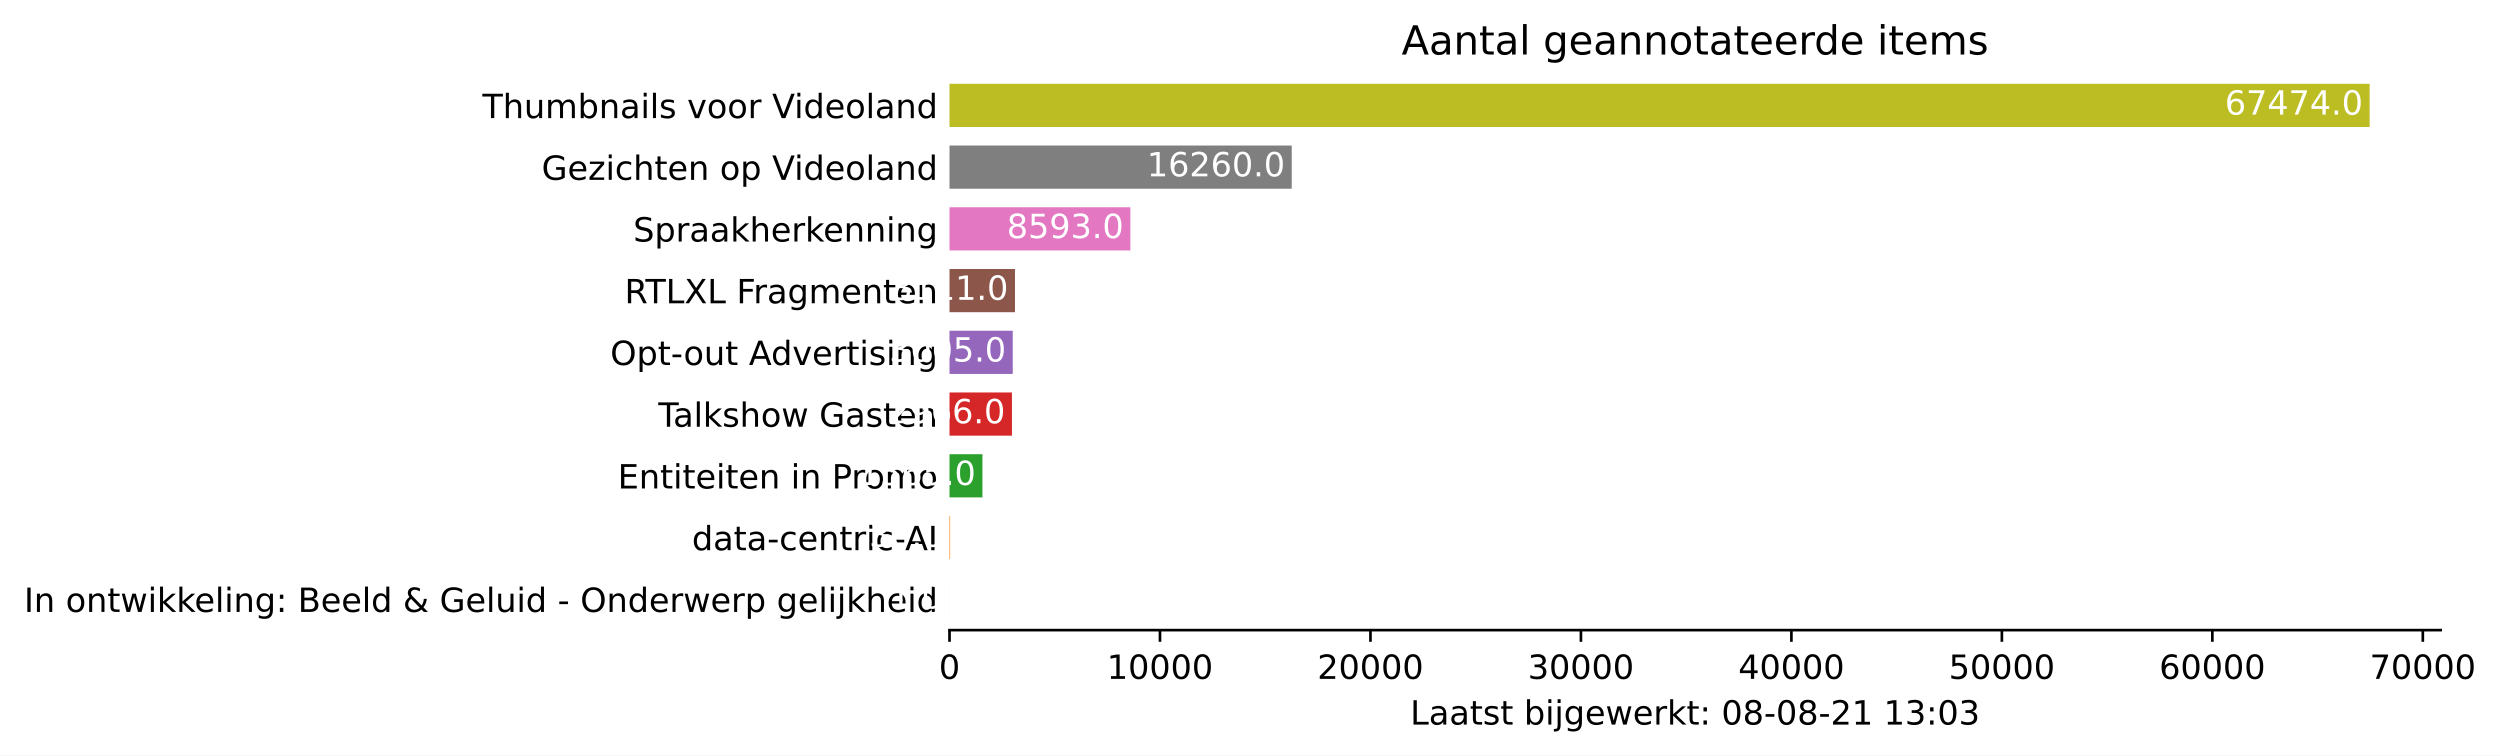
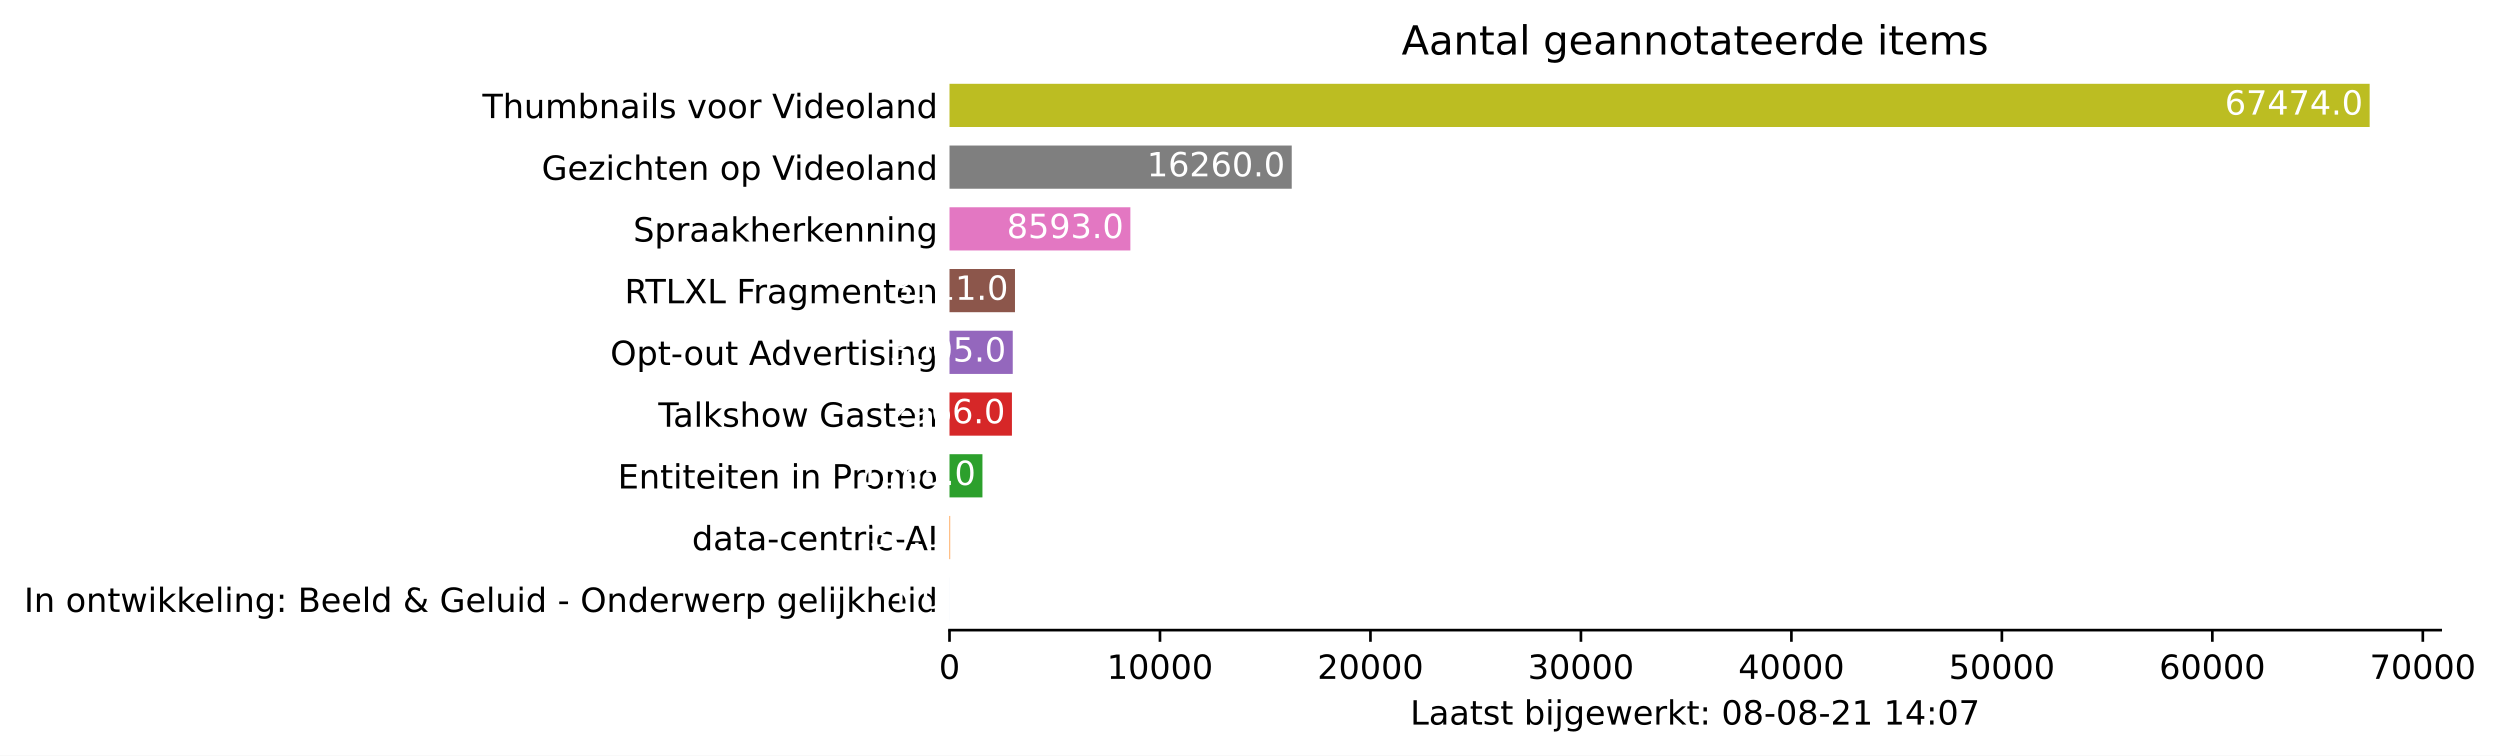
<svg xmlns="http://www.w3.org/2000/svg" xmlns:xlink="http://www.w3.org/1999/xlink" height="226.194pt" version="1.1" viewBox="0 0 748.415 226.194" width="748.415pt">
  <defs>
    <style type="text/css">*{stroke-linecap:butt;stroke-linejoin:round;}</style>
  </defs>
  <g id="figure_1">
    <g id="patch_1">
      <path d="M 0 226.194  L 748.415 226.194  L 748.415 0  L 0 0  z " style="fill:#ffffff;" />
    </g>
    <g id="axes_1">
      <g id="patch_2">
        <path d="M 284.25 188.638  L 730.65 188.638  L 730.65 22.318  L 284.25 22.318  z " style="fill:#ffffff;" />
      </g>
      <g id="patch_3">
-         <path clip-path="url(#p5cabdf4ff9)" d="M 284.25 185.866  L 284.256 185.866  L 284.256 172.93  L 284.25 172.93  z " style="fill:#1f77b4;" />
+         <path clip-path="url(#p832dfd8e25)" d="M 284.25 185.866  L 284.256 185.866  L 284.256 172.93  L 284.25 172.93  z " style="fill:#1f77b4;" />
      </g>
      <g id="patch_4">
-         <path clip-path="url(#p5cabdf4ff9)" d="M 284.25 167.386  L 284.439 167.386  L 284.439 154.45  L 284.25 154.45  z " style="fill:#ff7f0e;" />
+         <path clip-path="url(#p832dfd8e25)" d="M 284.25 167.386  L 284.439 167.386  L 284.439 154.45  L 284.25 154.45  z " style="fill:#ff7f0e;" />
      </g>
      <g id="patch_5">
-         <path clip-path="url(#p5cabdf4ff9)" d="M 284.25 148.906  L 294.111 148.906  L 294.111 135.97  L 284.25 135.97  z " style="fill:#2ca02c;" />
+         <path clip-path="url(#p832dfd8e25)" d="M 284.25 148.906  L 294.111 148.906  L 294.111 135.97  L 284.25 135.97  z " style="fill:#2ca02c;" />
      </g>
      <g id="patch_6">
-         <path clip-path="url(#p5cabdf4ff9)" d="M 284.25 130.426  L 302.938 130.426  L 302.938 117.49  L 284.25 117.49  z " style="fill:#d62728;" />
+         <path clip-path="url(#p832dfd8e25)" d="M 284.25 130.426  L 302.938 130.426  L 302.938 117.49  L 284.25 117.49  z " style="fill:#d62728;" />
      </g>
      <g id="patch_7">
-         <path clip-path="url(#p5cabdf4ff9)" d="M 284.25 111.946  L 303.184 111.946  L 303.184 99.01  L 284.25 99.01  z " style="fill:#9467bd;" />
+         <path clip-path="url(#p832dfd8e25)" d="M 284.25 111.946  L 303.184 111.946  L 303.184 99.01  L 284.25 99.01  z " style="fill:#9467bd;" />
      </g>
      <g id="patch_8">
-         <path clip-path="url(#p5cabdf4ff9)" d="M 284.25 93.466  L 303.852 93.466  L 303.852 80.53  L 284.25 80.53  z " style="fill:#8c564b;" />
+         <path clip-path="url(#p832dfd8e25)" d="M 284.25 93.466  L 303.852 93.466  L 303.852 80.53  L 284.25 80.53  z " style="fill:#8c564b;" />
      </g>
      <g id="patch_9">
-         <path clip-path="url(#p5cabdf4ff9)" d="M 284.25 74.986  L 338.393 74.986  L 338.393 62.05  L 284.25 62.05  z " style="fill:#e377c2;" />
+         <path clip-path="url(#p832dfd8e25)" d="M 284.25 74.986  L 338.393 74.986  L 338.393 62.05  L 284.25 62.05  z " style="fill:#e377c2;" />
      </g>
      <g id="patch_10">
-         <path clip-path="url(#p5cabdf4ff9)" d="M 284.25 56.506  L 386.702 56.506  L 386.702 43.57  L 284.25 43.57  z " style="fill:#7f7f7f;" />
+         <path clip-path="url(#p832dfd8e25)" d="M 284.25 56.506  L 386.702 56.506  L 386.702 43.57  L 284.25 43.57  z " style="fill:#7f7f7f;" />
      </g>
      <g id="patch_11">
-         <path clip-path="url(#p5cabdf4ff9)" d="M 284.25 38.026  L 709.393 38.026  L 709.393 25.09  L 284.25 25.09  z " style="fill:#bcbd22;" />
+         <path clip-path="url(#p832dfd8e25)" d="M 284.25 38.026  L 709.393 38.026  L 709.393 25.09  L 284.25 25.09  z " style="fill:#bcbd22;" />
      </g>
      <g id="matplotlib.axis_1">
        <g id="xtick_1">
          <g id="line2d_1">
            <defs>
-               <path d="M 0 0  L 0 3.5  " id="mf8795521a2" style="stroke:#000000;stroke-width:0.8;" />
+               <path d="M 0 0  L 0 3.5  " id="mdb41a54b80" style="stroke:#000000;stroke-width:0.8;" />
            </defs>
            <g>
-               <use style="stroke:#000000;stroke-width:0.8;" x="284.25" xlink:href="#mf8795521a2" y="188.638" />
+               <use style="stroke:#000000;stroke-width:0.8;" x="284.25" xlink:href="#mdb41a54b80" y="188.638" />
            </g>
          </g>
          <g id="text_1">
            <g transform="translate(281.0688 203.2366)scale(0.1 -0.1)">
              <defs>
                <path d="M 2034 4250  Q 1547 4250 1301 3770  Q 1056 3291 1056 2328  Q 1056 1369 1301 889  Q 1547 409 2034 409  Q 2525 409 2770 889  Q 3016 1369 3016 2328  Q 3016 3291 2770 3770  Q 2525 4250 2034 4250  z M 2034 4750  Q 2819 4750 3233 4129  Q 3647 3509 3647 2328  Q 3647 1150 3233 529  Q 2819 -91 2034 -91  Q 1250 -91 836 529  Q 422 1150 422 2328  Q 422 3509 836 4129  Q 1250 4750 2034 4750  z " id="DejaVuSans-30" transform="scale(0.015625)" />
              </defs>
              <use xlink:href="#DejaVuSans-30" />
            </g>
          </g>
        </g>
        <g id="xtick_2">
          <g id="line2d_2">
            <g>
-               <use style="stroke:#000000;stroke-width:0.8;" x="347.258" xlink:href="#mf8795521a2" y="188.638" />
+               <use style="stroke:#000000;stroke-width:0.8;" x="347.258" xlink:href="#mdb41a54b80" y="188.638" />
            </g>
          </g>
          <g id="text_2">
            <g transform="translate(331.3521 203.2366)scale(0.1 -0.1)">
              <defs>
                <path d="M 794 531  L 1825 531  L 1825 4091  L 703 3866  L 703 4441  L 1819 4666  L 2450 4666  L 2450 531  L 3481 531  L 3481 0  L 794 0  L 794 531  z " id="DejaVuSans-31" transform="scale(0.015625)" />
              </defs>
              <use xlink:href="#DejaVuSans-31" />
              <use x="63.623" xlink:href="#DejaVuSans-30" />
              <use x="127.246" xlink:href="#DejaVuSans-30" />
              <use x="190.869" xlink:href="#DejaVuSans-30" />
              <use x="254.492" xlink:href="#DejaVuSans-30" />
            </g>
          </g>
        </g>
        <g id="xtick_3">
          <g id="line2d_3">
            <g>
-               <use style="stroke:#000000;stroke-width:0.8;" x="410.267" xlink:href="#mf8795521a2" y="188.638" />
+               <use style="stroke:#000000;stroke-width:0.8;" x="410.267" xlink:href="#mdb41a54b80" y="188.638" />
            </g>
          </g>
          <g id="text_3">
            <g transform="translate(394.3605 203.2366)scale(0.1 -0.1)">
              <defs>
                <path d="M 1228 531  L 3431 531  L 3431 0  L 469 0  L 469 531  Q 828 903 1448 1529  Q 2069 2156 2228 2338  Q 2531 2678 2651 2914  Q 2772 3150 2772 3378  Q 2772 3750 2511 3984  Q 2250 4219 1831 4219  Q 1534 4219 1204 4116  Q 875 4013 500 3803  L 500 4441  Q 881 4594 1212 4672  Q 1544 4750 1819 4750  Q 2544 4750 2975 4387  Q 3406 4025 3406 3419  Q 3406 3131 3298 2873  Q 3191 2616 2906 2266  Q 2828 2175 2409 1742  Q 1991 1309 1228 531  z " id="DejaVuSans-32" transform="scale(0.015625)" />
              </defs>
              <use xlink:href="#DejaVuSans-32" />
              <use x="63.623" xlink:href="#DejaVuSans-30" />
              <use x="127.246" xlink:href="#DejaVuSans-30" />
              <use x="190.869" xlink:href="#DejaVuSans-30" />
              <use x="254.492" xlink:href="#DejaVuSans-30" />
            </g>
          </g>
        </g>
        <g id="xtick_4">
          <g id="line2d_4">
            <g>
-               <use style="stroke:#000000;stroke-width:0.8;" x="473.275" xlink:href="#mf8795521a2" y="188.638" />
+               <use style="stroke:#000000;stroke-width:0.8;" x="473.275" xlink:href="#mdb41a54b80" y="188.638" />
            </g>
          </g>
          <g id="text_4">
            <g transform="translate(457.3689 203.2366)scale(0.1 -0.1)">
              <defs>
                <path d="M 2597 2516  Q 3050 2419 3304 2112  Q 3559 1806 3559 1356  Q 3559 666 3084 287  Q 2609 -91 1734 -91  Q 1441 -91 1130 -33  Q 819 25 488 141  L 488 750  Q 750 597 1062 519  Q 1375 441 1716 441  Q 2309 441 2620 675  Q 2931 909 2931 1356  Q 2931 1769 2642 2001  Q 2353 2234 1838 2234  L 1294 2234  L 1294 2753  L 1863 2753  Q 2328 2753 2575 2939  Q 2822 3125 2822 3475  Q 2822 3834 2567 4026  Q 2313 4219 1838 4219  Q 1578 4219 1281 4162  Q 984 4106 628 3988  L 628 4550  Q 988 4650 1302 4700  Q 1616 4750 1894 4750  Q 2613 4750 3031 4423  Q 3450 4097 3450 3541  Q 3450 3153 3228 2886  Q 3006 2619 2597 2516  z " id="DejaVuSans-33" transform="scale(0.015625)" />
              </defs>
              <use xlink:href="#DejaVuSans-33" />
              <use x="63.623" xlink:href="#DejaVuSans-30" />
              <use x="127.246" xlink:href="#DejaVuSans-30" />
              <use x="190.869" xlink:href="#DejaVuSans-30" />
              <use x="254.492" xlink:href="#DejaVuSans-30" />
            </g>
          </g>
        </g>
        <g id="xtick_5">
          <g id="line2d_5">
            <g>
-               <use style="stroke:#000000;stroke-width:0.8;" x="536.284" xlink:href="#mf8795521a2" y="188.638" />
+               <use style="stroke:#000000;stroke-width:0.8;" x="536.284" xlink:href="#mdb41a54b80" y="188.638" />
            </g>
          </g>
          <g id="text_5">
            <g transform="translate(520.3773 203.2366)scale(0.1 -0.1)">
              <defs>
                <path d="M 2419 4116  L 825 1625  L 2419 1625  L 2419 4116  z M 2253 4666  L 3047 4666  L 3047 1625  L 3713 1625  L 3713 1100  L 3047 1100  L 3047 0  L 2419 0  L 2419 1100  L 313 1100  L 313 1709  L 2253 4666  z " id="DejaVuSans-34" transform="scale(0.015625)" />
              </defs>
              <use xlink:href="#DejaVuSans-34" />
              <use x="63.623" xlink:href="#DejaVuSans-30" />
              <use x="127.246" xlink:href="#DejaVuSans-30" />
              <use x="190.869" xlink:href="#DejaVuSans-30" />
              <use x="254.492" xlink:href="#DejaVuSans-30" />
            </g>
          </g>
        </g>
        <g id="xtick_6">
          <g id="line2d_6">
            <g>
-               <use style="stroke:#000000;stroke-width:0.8;" x="599.292" xlink:href="#mf8795521a2" y="188.638" />
+               <use style="stroke:#000000;stroke-width:0.8;" x="599.292" xlink:href="#mdb41a54b80" y="188.638" />
            </g>
          </g>
          <g id="text_6">
            <g transform="translate(583.3857 203.2366)scale(0.1 -0.1)">
              <defs>
                <path d="M 691 4666  L 3169 4666  L 3169 4134  L 1269 4134  L 1269 2991  Q 1406 3038 1543 3061  Q 1681 3084 1819 3084  Q 2600 3084 3056 2656  Q 3513 2228 3513 1497  Q 3513 744 3044 326  Q 2575 -91 1722 -91  Q 1428 -91 1123 -41  Q 819 9 494 109  L 494 744  Q 775 591 1075 516  Q 1375 441 1709 441  Q 2250 441 2565 725  Q 2881 1009 2881 1497  Q 2881 1984 2565 2268  Q 2250 2553 1709 2553  Q 1456 2553 1204 2497  Q 953 2441 691 2322  L 691 4666  z " id="DejaVuSans-35" transform="scale(0.015625)" />
              </defs>
              <use xlink:href="#DejaVuSans-35" />
              <use x="63.623" xlink:href="#DejaVuSans-30" />
              <use x="127.246" xlink:href="#DejaVuSans-30" />
              <use x="190.869" xlink:href="#DejaVuSans-30" />
              <use x="254.492" xlink:href="#DejaVuSans-30" />
            </g>
          </g>
        </g>
        <g id="xtick_7">
          <g id="line2d_7">
            <g>
-               <use style="stroke:#000000;stroke-width:0.8;" x="662.3" xlink:href="#mf8795521a2" y="188.638" />
+               <use style="stroke:#000000;stroke-width:0.8;" x="662.3" xlink:href="#mdb41a54b80" y="188.638" />
            </g>
          </g>
          <g id="text_7">
            <g transform="translate(646.3941 203.2366)scale(0.1 -0.1)">
              <defs>
                <path d="M 2113 2584  Q 1688 2584 1439 2293  Q 1191 2003 1191 1497  Q 1191 994 1439 701  Q 1688 409 2113 409  Q 2538 409 2786 701  Q 3034 994 3034 1497  Q 3034 2003 2786 2293  Q 2538 2584 2113 2584  z M 3366 4563  L 3366 3988  Q 3128 4100 2886 4159  Q 2644 4219 2406 4219  Q 1781 4219 1451 3797  Q 1122 3375 1075 2522  Q 1259 2794 1537 2939  Q 1816 3084 2150 3084  Q 2853 3084 3261 2657  Q 3669 2231 3669 1497  Q 3669 778 3244 343  Q 2819 -91 2113 -91  Q 1303 -91 875 529  Q 447 1150 447 2328  Q 447 3434 972 4092  Q 1497 4750 2381 4750  Q 2619 4750 2861 4703  Q 3103 4656 3366 4563  z " id="DejaVuSans-36" transform="scale(0.015625)" />
              </defs>
              <use xlink:href="#DejaVuSans-36" />
              <use x="63.623" xlink:href="#DejaVuSans-30" />
              <use x="127.246" xlink:href="#DejaVuSans-30" />
              <use x="190.869" xlink:href="#DejaVuSans-30" />
              <use x="254.492" xlink:href="#DejaVuSans-30" />
            </g>
          </g>
        </g>
        <g id="xtick_8">
          <g id="line2d_8">
            <g>
-               <use style="stroke:#000000;stroke-width:0.8;" x="725.309" xlink:href="#mf8795521a2" y="188.638" />
+               <use style="stroke:#000000;stroke-width:0.8;" x="725.309" xlink:href="#mdb41a54b80" y="188.638" />
            </g>
          </g>
          <g id="text_8">
            <g transform="translate(709.4025 203.2366)scale(0.1 -0.1)">
              <defs>
                <path d="M 525 4666  L 3525 4666  L 3525 4397  L 1831 0  L 1172 0  L 2766 4134  L 525 4134  L 525 4666  z " id="DejaVuSans-37" transform="scale(0.015625)" />
              </defs>
              <use xlink:href="#DejaVuSans-37" />
              <use x="63.623" xlink:href="#DejaVuSans-30" />
              <use x="127.246" xlink:href="#DejaVuSans-30" />
              <use x="190.869" xlink:href="#DejaVuSans-30" />
              <use x="254.492" xlink:href="#DejaVuSans-30" />
            </g>
          </g>
        </g>
        <g id="text_9">
          <g transform="translate(422.175 216.9147)scale(0.1 -0.1)">
            <defs>
              <path d="M 628 4666  L 1259 4666  L 1259 531  L 3531 531  L 3531 0  L 628 0  L 628 4666  z " id="DejaVuSans-4c" transform="scale(0.015625)" />
              <path d="M 2194 1759  Q 1497 1759 1228 1600  Q 959 1441 959 1056  Q 959 750 1161 570  Q 1363 391 1709 391  Q 2188 391 2477 730  Q 2766 1069 2766 1631  L 2766 1759  L 2194 1759  z M 3341 1997  L 3341 0  L 2766 0  L 2766 531  Q 2569 213 2275 61  Q 1981 -91 1556 -91  Q 1019 -91 701 211  Q 384 513 384 1019  Q 384 1609 779 1909  Q 1175 2209 1959 2209  L 2766 2209  L 2766 2266  Q 2766 2663 2505 2880  Q 2244 3097 1772 3097  Q 1472 3097 1187 3025  Q 903 2953 641 2809  L 641 3341  Q 956 3463 1253 3523  Q 1550 3584 1831 3584  Q 2591 3584 2966 3190  Q 3341 2797 3341 1997  z " id="DejaVuSans-61" transform="scale(0.015625)" />
              <path d="M 1172 4494  L 1172 3500  L 2356 3500  L 2356 3053  L 1172 3053  L 1172 1153  Q 1172 725 1289 603  Q 1406 481 1766 481  L 2356 481  L 2356 0  L 1766 0  Q 1100 0 847 248  Q 594 497 594 1153  L 594 3053  L 172 3053  L 172 3500  L 594 3500  L 594 4494  L 1172 4494  z " id="DejaVuSans-74" transform="scale(0.015625)" />
              <path d="M 2834 3397  L 2834 2853  Q 2591 2978 2328 3040  Q 2066 3103 1784 3103  Q 1356 3103 1142 2972  Q 928 2841 928 2578  Q 928 2378 1081 2264  Q 1234 2150 1697 2047  L 1894 2003  Q 2506 1872 2764 1633  Q 3022 1394 3022 966  Q 3022 478 2636 193  Q 2250 -91 1575 -91  Q 1294 -91 989 -36  Q 684 19 347 128  L 347 722  Q 666 556 975 473  Q 1284 391 1588 391  Q 1994 391 2212 530  Q 2431 669 2431 922  Q 2431 1156 2273 1281  Q 2116 1406 1581 1522  L 1381 1569  Q 847 1681 609 1914  Q 372 2147 372 2553  Q 372 3047 722 3315  Q 1072 3584 1716 3584  Q 2034 3584 2315 3537  Q 2597 3491 2834 3397  z " id="DejaVuSans-73" transform="scale(0.015625)" />
              <path id="DejaVuSans-20" transform="scale(0.015625)" />
              <path d="M 3116 1747  Q 3116 2381 2855 2742  Q 2594 3103 2138 3103  Q 1681 3103 1420 2742  Q 1159 2381 1159 1747  Q 1159 1113 1420 752  Q 1681 391 2138 391  Q 2594 391 2855 752  Q 3116 1113 3116 1747  z M 1159 2969  Q 1341 3281 1617 3432  Q 1894 3584 2278 3584  Q 2916 3584 3314 3078  Q 3713 2572 3713 1747  Q 3713 922 3314 415  Q 2916 -91 2278 -91  Q 1894 -91 1617 61  Q 1341 213 1159 525  L 1159 0  L 581 0  L 581 4863  L 1159 4863  L 1159 2969  z " id="DejaVuSans-62" transform="scale(0.015625)" />
              <path d="M 603 3500  L 1178 3500  L 1178 0  L 603 0  L 603 3500  z M 603 4863  L 1178 4863  L 1178 4134  L 603 4134  L 603 4863  z " id="DejaVuSans-69" transform="scale(0.015625)" />
              <path d="M 603 3500  L 1178 3500  L 1178 -63  Q 1178 -731 923 -1031  Q 669 -1331 103 -1331  L -116 -1331  L -116 -844  L 38 -844  Q 366 -844 484 -692  Q 603 -541 603 -63  L 603 3500  z M 603 4863  L 1178 4863  L 1178 4134  L 603 4134  L 603 4863  z " id="DejaVuSans-6a" transform="scale(0.015625)" />
              <path d="M 2906 1791  Q 2906 2416 2648 2759  Q 2391 3103 1925 3103  Q 1463 3103 1205 2759  Q 947 2416 947 1791  Q 947 1169 1205 825  Q 1463 481 1925 481  Q 2391 481 2648 825  Q 2906 1169 2906 1791  z M 3481 434  Q 3481 -459 3084 -895  Q 2688 -1331 1869 -1331  Q 1566 -1331 1297 -1286  Q 1028 -1241 775 -1147  L 775 -588  Q 1028 -725 1275 -790  Q 1522 -856 1778 -856  Q 2344 -856 2625 -561  Q 2906 -266 2906 331  L 2906 616  Q 2728 306 2450 153  Q 2172 0 1784 0  Q 1141 0 747 490  Q 353 981 353 1791  Q 353 2603 747 3093  Q 1141 3584 1784 3584  Q 2172 3584 2450 3431  Q 2728 3278 2906 2969  L 2906 3500  L 3481 3500  L 3481 434  z " id="DejaVuSans-67" transform="scale(0.015625)" />
              <path d="M 3597 1894  L 3597 1613  L 953 1613  Q 991 1019 1311 708  Q 1631 397 2203 397  Q 2534 397 2845 478  Q 3156 559 3463 722  L 3463 178  Q 3153 47 2828 -22  Q 2503 -91 2169 -91  Q 1331 -91 842 396  Q 353 884 353 1716  Q 353 2575 817 3079  Q 1281 3584 2069 3584  Q 2775 3584 3186 3129  Q 3597 2675 3597 1894  z M 3022 2063  Q 3016 2534 2758 2815  Q 2500 3097 2075 3097  Q 1594 3097 1305 2825  Q 1016 2553 972 2059  L 3022 2063  z " id="DejaVuSans-65" transform="scale(0.015625)" />
              <path d="M 269 3500  L 844 3500  L 1563 769  L 2278 3500  L 2956 3500  L 3675 769  L 4391 3500  L 4966 3500  L 4050 0  L 3372 0  L 2619 2869  L 1863 0  L 1184 0  L 269 3500  z " id="DejaVuSans-77" transform="scale(0.015625)" />
              <path d="M 2631 2963  Q 2534 3019 2420 3045  Q 2306 3072 2169 3072  Q 1681 3072 1420 2755  Q 1159 2438 1159 1844  L 1159 0  L 581 0  L 581 3500  L 1159 3500  L 1159 2956  Q 1341 3275 1631 3429  Q 1922 3584 2338 3584  Q 2397 3584 2469 3576  Q 2541 3569 2628 3553  L 2631 2963  z " id="DejaVuSans-72" transform="scale(0.015625)" />
              <path d="M 581 4863  L 1159 4863  L 1159 1991  L 2875 3500  L 3609 3500  L 1753 1863  L 3688 0  L 2938 0  L 1159 1709  L 1159 0  L 581 0  L 581 4863  z " id="DejaVuSans-6b" transform="scale(0.015625)" />
              <path d="M 750 794  L 1409 794  L 1409 0  L 750 0  L 750 794  z M 750 3309  L 1409 3309  L 1409 2516  L 750 2516  L 750 3309  z " id="DejaVuSans-3a" transform="scale(0.015625)" />
              <path d="M 2034 2216  Q 1584 2216 1326 1975  Q 1069 1734 1069 1313  Q 1069 891 1326 650  Q 1584 409 2034 409  Q 2484 409 2743 651  Q 3003 894 3003 1313  Q 3003 1734 2745 1975  Q 2488 2216 2034 2216  z M 1403 2484  Q 997 2584 770 2862  Q 544 3141 544 3541  Q 544 4100 942 4425  Q 1341 4750 2034 4750  Q 2731 4750 3128 4425  Q 3525 4100 3525 3541  Q 3525 3141 3298 2862  Q 3072 2584 2669 2484  Q 3125 2378 3379 2068  Q 3634 1759 3634 1313  Q 3634 634 3220 271  Q 2806 -91 2034 -91  Q 1263 -91 848 271  Q 434 634 434 1313  Q 434 1759 690 2068  Q 947 2378 1403 2484  z M 1172 3481  Q 1172 3119 1398 2916  Q 1625 2713 2034 2713  Q 2441 2713 2670 2916  Q 2900 3119 2900 3481  Q 2900 3844 2670 4047  Q 2441 4250 2034 4250  Q 1625 4250 1398 4047  Q 1172 3844 1172 3481  z " id="DejaVuSans-38" transform="scale(0.015625)" />
              <path d="M 313 2009  L 1997 2009  L 1997 1497  L 313 1497  L 313 2009  z " id="DejaVuSans-2d" transform="scale(0.015625)" />
            </defs>
            <use xlink:href="#DejaVuSans-4c" />
            <use x="55.713" xlink:href="#DejaVuSans-61" />
            <use x="116.992" xlink:href="#DejaVuSans-61" />
            <use x="178.271" xlink:href="#DejaVuSans-74" />
            <use x="217.48" xlink:href="#DejaVuSans-73" />
            <use x="269.58" xlink:href="#DejaVuSans-74" />
            <use x="308.789" xlink:href="#DejaVuSans-20" />
            <use x="340.576" xlink:href="#DejaVuSans-62" />
            <use x="404.053" xlink:href="#DejaVuSans-69" />
            <use x="431.836" xlink:href="#DejaVuSans-6a" />
            <use x="459.619" xlink:href="#DejaVuSans-67" />
            <use x="523.096" xlink:href="#DejaVuSans-65" />
            <use x="584.619" xlink:href="#DejaVuSans-77" />
            <use x="666.406" xlink:href="#DejaVuSans-65" />
            <use x="727.93" xlink:href="#DejaVuSans-72" />
            <use x="769.043" xlink:href="#DejaVuSans-6b" />
            <use x="826.953" xlink:href="#DejaVuSans-74" />
            <use x="866.162" xlink:href="#DejaVuSans-3a" />
            <use x="899.854" xlink:href="#DejaVuSans-20" />
            <use x="931.641" xlink:href="#DejaVuSans-30" />
            <use x="995.264" xlink:href="#DejaVuSans-38" />
            <use x="1058.887" xlink:href="#DejaVuSans-2d" />
            <use x="1094.971" xlink:href="#DejaVuSans-30" />
            <use x="1158.594" xlink:href="#DejaVuSans-38" />
            <use x="1222.217" xlink:href="#DejaVuSans-2d" />
            <use x="1258.301" xlink:href="#DejaVuSans-32" />
            <use x="1321.924" xlink:href="#DejaVuSans-31" />
            <use x="1385.547" xlink:href="#DejaVuSans-20" />
            <use x="1417.334" xlink:href="#DejaVuSans-31" />
-             <use x="1480.957" xlink:href="#DejaVuSans-33" />
+             <use x="1480.957" xlink:href="#DejaVuSans-34" />
            <use x="1544.58" xlink:href="#DejaVuSans-3a" />
            <use x="1578.271" xlink:href="#DejaVuSans-30" />
-             <use x="1641.895" xlink:href="#DejaVuSans-33" />
+             <use x="1641.895" xlink:href="#DejaVuSans-37" />
          </g>
        </g>
      </g>
      <g id="matplotlib.axis_2">
        <g id="ytick_1">
          <g id="line2d_9" />
          <g id="text_10">
            <g transform="translate(7.2 183.1973)scale(0.1 -0.1)">
              <defs>
                <path d="M 628 4666  L 1259 4666  L 1259 0  L 628 0  L 628 4666  z " id="DejaVuSans-49" transform="scale(0.015625)" />
                <path d="M 3513 2113  L 3513 0  L 2938 0  L 2938 2094  Q 2938 2591 2744 2837  Q 2550 3084 2163 3084  Q 1697 3084 1428 2787  Q 1159 2491 1159 1978  L 1159 0  L 581 0  L 581 3500  L 1159 3500  L 1159 2956  Q 1366 3272 1645 3428  Q 1925 3584 2291 3584  Q 2894 3584 3203 3211  Q 3513 2838 3513 2113  z " id="DejaVuSans-6e" transform="scale(0.015625)" />
                <path d="M 1959 3097  Q 1497 3097 1228 2736  Q 959 2375 959 1747  Q 959 1119 1226 758  Q 1494 397 1959 397  Q 2419 397 2687 759  Q 2956 1122 2956 1747  Q 2956 2369 2687 2733  Q 2419 3097 1959 3097  z M 1959 3584  Q 2709 3584 3137 3096  Q 3566 2609 3566 1747  Q 3566 888 3137 398  Q 2709 -91 1959 -91  Q 1206 -91 779 398  Q 353 888 353 1747  Q 353 2609 779 3096  Q 1206 3584 1959 3584  z " id="DejaVuSans-6f" transform="scale(0.015625)" />
                <path d="M 603 4863  L 1178 4863  L 1178 0  L 603 0  L 603 4863  z " id="DejaVuSans-6c" transform="scale(0.015625)" />
                <path d="M 1259 2228  L 1259 519  L 2272 519  Q 2781 519 3026 730  Q 3272 941 3272 1375  Q 3272 1813 3026 2020  Q 2781 2228 2272 2228  L 1259 2228  z M 1259 4147  L 1259 2741  L 2194 2741  Q 2656 2741 2882 2914  Q 3109 3088 3109 3444  Q 3109 3797 2882 3972  Q 2656 4147 2194 4147  L 1259 4147  z M 628 4666  L 2241 4666  Q 2963 4666 3353 4366  Q 3744 4066 3744 3513  Q 3744 3084 3544 2831  Q 3344 2578 2956 2516  Q 3422 2416 3680 2098  Q 3938 1781 3938 1306  Q 3938 681 3513 340  Q 3088 0 2303 0  L 628 0  L 628 4666  z " id="DejaVuSans-42" transform="scale(0.015625)" />
                <path d="M 2906 2969  L 2906 4863  L 3481 4863  L 3481 0  L 2906 0  L 2906 525  Q 2725 213 2448 61  Q 2172 -91 1784 -91  Q 1150 -91 751 415  Q 353 922 353 1747  Q 353 2572 751 3078  Q 1150 3584 1784 3584  Q 2172 3584 2448 3432  Q 2725 3281 2906 2969  z M 947 1747  Q 947 1113 1208 752  Q 1469 391 1925 391  Q 2381 391 2643 752  Q 2906 1113 2906 1747  Q 2906 2381 2643 2742  Q 2381 3103 1925 3103  Q 1469 3103 1208 2742  Q 947 2381 947 1747  z " id="DejaVuSans-64" transform="scale(0.015625)" />
                <path d="M 1556 2509  Q 1272 2256 1139 2004  Q 1006 1753 1006 1478  Q 1006 1022 1337 719  Q 1669 416 2169 416  Q 2466 416 2725 514  Q 2984 613 3213 813  L 1556 2509  z M 1997 2859  L 3584 1234  Q 3769 1513 3872 1830  Q 3975 2147 3994 2503  L 4575 2503  Q 4538 2091 4375 1687  Q 4213 1284 3922 891  L 4794 0  L 4006 0  L 3559 459  Q 3234 181 2878 45  Q 2522 -91 2113 -91  Q 1359 -91 881 339  Q 403 769 403 1441  Q 403 1841 612 2192  Q 822 2544 1241 2853  Q 1091 3050 1012 3245  Q 934 3441 934 3628  Q 934 4134 1281 4442  Q 1628 4750 2203 4750  Q 2463 4750 2720 4694  Q 2978 4638 3244 4525  L 3244 3956  Q 2972 4103 2725 4179  Q 2478 4256 2266 4256  Q 1938 4256 1733 4082  Q 1528 3909 1528 3634  Q 1528 3475 1620 3314  Q 1713 3153 1997 2859  z " id="DejaVuSans-26" transform="scale(0.015625)" />
                <path d="M 3809 666  L 3809 1919  L 2778 1919  L 2778 2438  L 4434 2438  L 4434 434  Q 4069 175 3628 42  Q 3188 -91 2688 -91  Q 1594 -91 976 548  Q 359 1188 359 2328  Q 359 3472 976 4111  Q 1594 4750 2688 4750  Q 3144 4750 3555 4637  Q 3966 4525 4313 4306  L 4313 3634  Q 3963 3931 3569 4081  Q 3175 4231 2741 4231  Q 1884 4231 1454 3753  Q 1025 3275 1025 2328  Q 1025 1384 1454 906  Q 1884 428 2741 428  Q 3075 428 3337 486  Q 3600 544 3809 666  z " id="DejaVuSans-47" transform="scale(0.015625)" />
                <path d="M 544 1381  L 544 3500  L 1119 3500  L 1119 1403  Q 1119 906 1312 657  Q 1506 409 1894 409  Q 2359 409 2629 706  Q 2900 1003 2900 1516  L 2900 3500  L 3475 3500  L 3475 0  L 2900 0  L 2900 538  Q 2691 219 2414 64  Q 2138 -91 1772 -91  Q 1169 -91 856 284  Q 544 659 544 1381  z M 1991 3584  L 1991 3584  z " id="DejaVuSans-75" transform="scale(0.015625)" />
                <path d="M 2522 4238  Q 1834 4238 1429 3725  Q 1025 3213 1025 2328  Q 1025 1447 1429 934  Q 1834 422 2522 422  Q 3209 422 3611 934  Q 4013 1447 4013 2328  Q 4013 3213 3611 3725  Q 3209 4238 2522 4238  z M 2522 4750  Q 3503 4750 4090 4092  Q 4678 3434 4678 2328  Q 4678 1225 4090 567  Q 3503 -91 2522 -91  Q 1538 -91 948 565  Q 359 1222 359 2328  Q 359 3434 948 4092  Q 1538 4750 2522 4750  z " id="DejaVuSans-4f" transform="scale(0.015625)" />
                <path d="M 1159 525  L 1159 -1331  L 581 -1331  L 581 3500  L 1159 3500  L 1159 2969  Q 1341 3281 1617 3432  Q 1894 3584 2278 3584  Q 2916 3584 3314 3078  Q 3713 2572 3713 1747  Q 3713 922 3314 415  Q 2916 -91 2278 -91  Q 1894 -91 1617 61  Q 1341 213 1159 525  z M 3116 1747  Q 3116 2381 2855 2742  Q 2594 3103 2138 3103  Q 1681 3103 1420 2742  Q 1159 2381 1159 1747  Q 1159 1113 1420 752  Q 1681 391 2138 391  Q 2594 391 2855 752  Q 3116 1113 3116 1747  z " id="DejaVuSans-70" transform="scale(0.015625)" />
                <path d="M 3513 2113  L 3513 0  L 2938 0  L 2938 2094  Q 2938 2591 2744 2837  Q 2550 3084 2163 3084  Q 1697 3084 1428 2787  Q 1159 2491 1159 1978  L 1159 0  L 581 0  L 581 4863  L 1159 4863  L 1159 2956  Q 1366 3272 1645 3428  Q 1925 3584 2291 3584  Q 2894 3584 3203 3211  Q 3513 2838 3513 2113  z " id="DejaVuSans-68" transform="scale(0.015625)" />
              </defs>
              <use xlink:href="#DejaVuSans-49" />
              <use x="29.492" xlink:href="#DejaVuSans-6e" />
              <use x="92.871" xlink:href="#DejaVuSans-20" />
              <use x="124.658" xlink:href="#DejaVuSans-6f" />
              <use x="185.84" xlink:href="#DejaVuSans-6e" />
              <use x="249.219" xlink:href="#DejaVuSans-74" />
              <use x="288.428" xlink:href="#DejaVuSans-77" />
              <use x="370.215" xlink:href="#DejaVuSans-69" />
              <use x="397.998" xlink:href="#DejaVuSans-6b" />
              <use x="455.908" xlink:href="#DejaVuSans-6b" />
              <use x="510.193" xlink:href="#DejaVuSans-65" />
              <use x="571.717" xlink:href="#DejaVuSans-6c" />
              <use x="599.5" xlink:href="#DejaVuSans-69" />
              <use x="627.283" xlink:href="#DejaVuSans-6e" />
              <use x="690.662" xlink:href="#DejaVuSans-67" />
              <use x="754.139" xlink:href="#DejaVuSans-3a" />
              <use x="787.83" xlink:href="#DejaVuSans-20" />
              <use x="819.617" xlink:href="#DejaVuSans-42" />
              <use x="888.221" xlink:href="#DejaVuSans-65" />
              <use x="949.744" xlink:href="#DejaVuSans-65" />
              <use x="1011.268" xlink:href="#DejaVuSans-6c" />
              <use x="1039.051" xlink:href="#DejaVuSans-64" />
              <use x="1102.527" xlink:href="#DejaVuSans-20" />
              <use x="1134.314" xlink:href="#DejaVuSans-26" />
              <use x="1212.293" xlink:href="#DejaVuSans-20" />
              <use x="1244.08" xlink:href="#DejaVuSans-47" />
              <use x="1321.57" xlink:href="#DejaVuSans-65" />
              <use x="1383.094" xlink:href="#DejaVuSans-6c" />
              <use x="1410.877" xlink:href="#DejaVuSans-75" />
              <use x="1474.256" xlink:href="#DejaVuSans-69" />
              <use x="1502.039" xlink:href="#DejaVuSans-64" />
              <use x="1565.516" xlink:href="#DejaVuSans-20" />
              <use x="1597.303" xlink:href="#DejaVuSans-2d" />
              <use x="1633.387" xlink:href="#DejaVuSans-20" />
              <use x="1665.174" xlink:href="#DejaVuSans-4f" />
              <use x="1743.885" xlink:href="#DejaVuSans-6e" />
              <use x="1807.264" xlink:href="#DejaVuSans-64" />
              <use x="1870.74" xlink:href="#DejaVuSans-65" />
              <use x="1932.264" xlink:href="#DejaVuSans-72" />
              <use x="1973.377" xlink:href="#DejaVuSans-77" />
              <use x="2055.164" xlink:href="#DejaVuSans-65" />
              <use x="2116.688" xlink:href="#DejaVuSans-72" />
              <use x="2157.801" xlink:href="#DejaVuSans-70" />
              <use x="2221.277" xlink:href="#DejaVuSans-20" />
              <use x="2253.064" xlink:href="#DejaVuSans-67" />
              <use x="2316.541" xlink:href="#DejaVuSans-65" />
              <use x="2378.064" xlink:href="#DejaVuSans-6c" />
              <use x="2405.848" xlink:href="#DejaVuSans-69" />
              <use x="2433.631" xlink:href="#DejaVuSans-6a" />
              <use x="2461.414" xlink:href="#DejaVuSans-6b" />
              <use x="2519.324" xlink:href="#DejaVuSans-68" />
              <use x="2582.703" xlink:href="#DejaVuSans-65" />
              <use x="2644.227" xlink:href="#DejaVuSans-69" />
              <use x="2672.01" xlink:href="#DejaVuSans-64" />
            </g>
          </g>
        </g>
        <g id="ytick_2">
          <g id="line2d_10" />
          <g id="text_11">
            <g transform="translate(207.1469 164.7173)scale(0.1 -0.1)">
              <defs>
                <path d="M 3122 3366  L 3122 2828  Q 2878 2963 2633 3030  Q 2388 3097 2138 3097  Q 1578 3097 1268 2742  Q 959 2388 959 1747  Q 959 1106 1268 751  Q 1578 397 2138 397  Q 2388 397 2633 464  Q 2878 531 3122 666  L 3122 134  Q 2881 22 2623 -34  Q 2366 -91 2075 -91  Q 1284 -91 818 406  Q 353 903 353 1747  Q 353 2603 823 3093  Q 1294 3584 2113 3584  Q 2378 3584 2631 3529  Q 2884 3475 3122 3366  z " id="DejaVuSans-63" transform="scale(0.015625)" />
                <path d="M 2188 4044  L 1331 1722  L 3047 1722  L 2188 4044  z M 1831 4666  L 2547 4666  L 4325 0  L 3669 0  L 3244 1197  L 1141 1197  L 716 0  L 50 0  L 1831 4666  z " id="DejaVuSans-41" transform="scale(0.015625)" />
              </defs>
              <use xlink:href="#DejaVuSans-64" />
              <use x="63.477" xlink:href="#DejaVuSans-61" />
              <use x="124.756" xlink:href="#DejaVuSans-74" />
              <use x="163.965" xlink:href="#DejaVuSans-61" />
              <use x="225.244" xlink:href="#DejaVuSans-2d" />
              <use x="261.328" xlink:href="#DejaVuSans-63" />
              <use x="316.309" xlink:href="#DejaVuSans-65" />
              <use x="377.832" xlink:href="#DejaVuSans-6e" />
              <use x="441.211" xlink:href="#DejaVuSans-74" />
              <use x="480.42" xlink:href="#DejaVuSans-72" />
              <use x="521.533" xlink:href="#DejaVuSans-69" />
              <use x="549.316" xlink:href="#DejaVuSans-63" />
              <use x="604.297" xlink:href="#DejaVuSans-2d" />
              <use x="638.131" xlink:href="#DejaVuSans-41" />
              <use x="706.539" xlink:href="#DejaVuSans-49" />
            </g>
          </g>
        </g>
        <g id="ytick_3">
          <g id="line2d_11" />
          <g id="text_12">
            <g transform="translate(184.9422 146.2373)scale(0.1 -0.1)">
              <defs>
                <path d="M 628 4666  L 3578 4666  L 3578 4134  L 1259 4134  L 1259 2753  L 3481 2753  L 3481 2222  L 1259 2222  L 1259 531  L 3634 531  L 3634 0  L 628 0  L 628 4666  z " id="DejaVuSans-45" transform="scale(0.015625)" />
                <path d="M 1259 4147  L 1259 2394  L 2053 2394  Q 2494 2394 2734 2622  Q 2975 2850 2975 3272  Q 2975 3691 2734 3919  Q 2494 4147 2053 4147  L 1259 4147  z M 628 4666  L 2053 4666  Q 2838 4666 3239 4311  Q 3641 3956 3641 3272  Q 3641 2581 3239 2228  Q 2838 1875 2053 1875  L 1259 1875  L 1259 0  L 628 0  L 628 4666  z " id="DejaVuSans-50" transform="scale(0.015625)" />
                <path d="M 3328 2828  Q 3544 3216 3844 3400  Q 4144 3584 4550 3584  Q 5097 3584 5394 3201  Q 5691 2819 5691 2113  L 5691 0  L 5113 0  L 5113 2094  Q 5113 2597 4934 2840  Q 4756 3084 4391 3084  Q 3944 3084 3684 2787  Q 3425 2491 3425 1978  L 3425 0  L 2847 0  L 2847 2094  Q 2847 2600 2669 2842  Q 2491 3084 2119 3084  Q 1678 3084 1418 2786  Q 1159 2488 1159 1978  L 1159 0  L 581 0  L 581 3500  L 1159 3500  L 1159 2956  Q 1356 3278 1631 3431  Q 1906 3584 2284 3584  Q 2666 3584 2933 3390  Q 3200 3197 3328 2828  z " id="DejaVuSans-6d" transform="scale(0.015625)" />
              </defs>
              <use xlink:href="#DejaVuSans-45" />
              <use x="63.184" xlink:href="#DejaVuSans-6e" />
              <use x="126.562" xlink:href="#DejaVuSans-74" />
              <use x="165.771" xlink:href="#DejaVuSans-69" />
              <use x="193.555" xlink:href="#DejaVuSans-74" />
              <use x="232.764" xlink:href="#DejaVuSans-65" />
              <use x="294.287" xlink:href="#DejaVuSans-69" />
              <use x="322.07" xlink:href="#DejaVuSans-74" />
              <use x="361.279" xlink:href="#DejaVuSans-65" />
              <use x="422.803" xlink:href="#DejaVuSans-6e" />
              <use x="486.182" xlink:href="#DejaVuSans-20" />
              <use x="517.969" xlink:href="#DejaVuSans-69" />
              <use x="545.752" xlink:href="#DejaVuSans-6e" />
              <use x="609.131" xlink:href="#DejaVuSans-20" />
              <use x="640.918" xlink:href="#DejaVuSans-50" />
              <use x="699.471" xlink:href="#DejaVuSans-72" />
              <use x="738.334" xlink:href="#DejaVuSans-6f" />
              <use x="799.516" xlink:href="#DejaVuSans-6d" />
              <use x="896.928" xlink:href="#DejaVuSans-6f" />
            </g>
          </g>
        </g>
        <g id="ytick_4">
          <g id="line2d_12" />
          <g id="text_13">
            <g transform="translate(197.0766 127.7573)scale(0.1 -0.1)">
              <defs>
                <path d="M -19 4666  L 3928 4666  L 3928 4134  L 2272 4134  L 2272 0  L 1638 0  L 1638 4134  L -19 4134  L -19 4666  z " id="DejaVuSans-54" transform="scale(0.015625)" />
              </defs>
              <use xlink:href="#DejaVuSans-54" />
              <use x="44.584" xlink:href="#DejaVuSans-61" />
              <use x="105.863" xlink:href="#DejaVuSans-6c" />
              <use x="133.646" xlink:href="#DejaVuSans-6b" />
              <use x="191.557" xlink:href="#DejaVuSans-73" />
              <use x="243.656" xlink:href="#DejaVuSans-68" />
              <use x="307.035" xlink:href="#DejaVuSans-6f" />
              <use x="368.217" xlink:href="#DejaVuSans-77" />
              <use x="450.004" xlink:href="#DejaVuSans-20" />
              <use x="481.791" xlink:href="#DejaVuSans-47" />
              <use x="559.281" xlink:href="#DejaVuSans-61" />
              <use x="620.561" xlink:href="#DejaVuSans-73" />
              <use x="672.66" xlink:href="#DejaVuSans-74" />
              <use x="711.869" xlink:href="#DejaVuSans-65" />
              <use x="773.393" xlink:href="#DejaVuSans-6e" />
            </g>
          </g>
        </g>
        <g id="ytick_5">
          <g id="line2d_13" />
          <g id="text_14">
            <g transform="translate(182.6906 109.2773)scale(0.1 -0.1)">
              <defs>
                <path d="M 191 3500  L 800 3500  L 1894 563  L 2988 3500  L 3597 3500  L 2284 0  L 1503 0  L 191 3500  z " id="DejaVuSans-76" transform="scale(0.015625)" />
              </defs>
              <use xlink:href="#DejaVuSans-4f" />
              <use x="78.711" xlink:href="#DejaVuSans-70" />
              <use x="142.188" xlink:href="#DejaVuSans-74" />
              <use x="181.396" xlink:href="#DejaVuSans-2d" />
              <use x="219.355" xlink:href="#DejaVuSans-6f" />
              <use x="280.537" xlink:href="#DejaVuSans-75" />
              <use x="343.916" xlink:href="#DejaVuSans-74" />
              <use x="383.125" xlink:href="#DejaVuSans-20" />
              <use x="414.912" xlink:href="#DejaVuSans-41" />
              <use x="481.57" xlink:href="#DejaVuSans-64" />
              <use x="545.047" xlink:href="#DejaVuSans-76" />
              <use x="604.227" xlink:href="#DejaVuSans-65" />
              <use x="665.75" xlink:href="#DejaVuSans-72" />
              <use x="706.863" xlink:href="#DejaVuSans-74" />
              <use x="746.072" xlink:href="#DejaVuSans-69" />
              <use x="773.855" xlink:href="#DejaVuSans-73" />
              <use x="825.955" xlink:href="#DejaVuSans-69" />
              <use x="853.738" xlink:href="#DejaVuSans-6e" />
              <use x="917.117" xlink:href="#DejaVuSans-67" />
            </g>
          </g>
        </g>
        <g id="ytick_6">
          <g id="line2d_14" />
          <g id="text_15">
            <g transform="translate(186.9906 90.79734)scale(0.1 -0.1)">
              <defs>
                <path d="M 2841 2188  Q 3044 2119 3236 1894  Q 3428 1669 3622 1275  L 4263 0  L 3584 0  L 2988 1197  Q 2756 1666 2539 1819  Q 2322 1972 1947 1972  L 1259 1972  L 1259 0  L 628 0  L 628 4666  L 2053 4666  Q 2853 4666 3247 4331  Q 3641 3997 3641 3322  Q 3641 2881 3436 2590  Q 3231 2300 2841 2188  z M 1259 4147  L 1259 2491  L 2053 2491  Q 2509 2491 2742 2702  Q 2975 2913 2975 3322  Q 2975 3731 2742 3939  Q 2509 4147 2053 4147  L 1259 4147  z " id="DejaVuSans-52" transform="scale(0.015625)" />
                <path d="M 403 4666  L 1081 4666  L 2241 2931  L 3406 4666  L 4084 4666  L 2584 2425  L 4184 0  L 3506 0  L 2194 1984  L 872 0  L 191 0  L 1856 2491  L 403 4666  z " id="DejaVuSans-58" transform="scale(0.015625)" />
                <path d="M 628 4666  L 3309 4666  L 3309 4134  L 1259 4134  L 1259 2759  L 3109 2759  L 3109 2228  L 1259 2228  L 1259 0  L 628 0  L 628 4666  z " id="DejaVuSans-46" transform="scale(0.015625)" />
              </defs>
              <use xlink:href="#DejaVuSans-52" />
              <use x="62.232" xlink:href="#DejaVuSans-54" />
              <use x="123.316" xlink:href="#DejaVuSans-4c" />
              <use x="179.029" xlink:href="#DejaVuSans-58" />
              <use x="247.535" xlink:href="#DejaVuSans-4c" />
              <use x="303.248" xlink:href="#DejaVuSans-20" />
              <use x="335.035" xlink:href="#DejaVuSans-46" />
              <use x="385.305" xlink:href="#DejaVuSans-72" />
              <use x="426.418" xlink:href="#DejaVuSans-61" />
              <use x="487.697" xlink:href="#DejaVuSans-67" />
              <use x="551.174" xlink:href="#DejaVuSans-6d" />
              <use x="648.586" xlink:href="#DejaVuSans-65" />
              <use x="710.109" xlink:href="#DejaVuSans-6e" />
              <use x="773.488" xlink:href="#DejaVuSans-74" />
              <use x="812.697" xlink:href="#DejaVuSans-65" />
              <use x="874.221" xlink:href="#DejaVuSans-6e" />
            </g>
          </g>
        </g>
        <g id="ytick_7">
          <g id="line2d_15" />
          <g id="text_16">
            <g transform="translate(189.5734 72.31734)scale(0.1 -0.1)">
              <defs>
                <path d="M 3425 4513  L 3425 3897  Q 3066 4069 2747 4153  Q 2428 4238 2131 4238  Q 1616 4238 1336 4038  Q 1056 3838 1056 3469  Q 1056 3159 1242 3001  Q 1428 2844 1947 2747  L 2328 2669  Q 3034 2534 3370 2195  Q 3706 1856 3706 1288  Q 3706 609 3251 259  Q 2797 -91 1919 -91  Q 1588 -91 1214 -16  Q 841 59 441 206  L 441 856  Q 825 641 1194 531  Q 1563 422 1919 422  Q 2459 422 2753 634  Q 3047 847 3047 1241  Q 3047 1584 2836 1778  Q 2625 1972 2144 2069  L 1759 2144  Q 1053 2284 737 2584  Q 422 2884 422 3419  Q 422 4038 858 4394  Q 1294 4750 2059 4750  Q 2388 4750 2728 4690  Q 3069 4631 3425 4513  z " id="DejaVuSans-53" transform="scale(0.015625)" />
              </defs>
              <use xlink:href="#DejaVuSans-53" />
              <use x="63.477" xlink:href="#DejaVuSans-70" />
              <use x="126.953" xlink:href="#DejaVuSans-72" />
              <use x="168.066" xlink:href="#DejaVuSans-61" />
              <use x="229.346" xlink:href="#DejaVuSans-61" />
              <use x="290.625" xlink:href="#DejaVuSans-6b" />
              <use x="348.535" xlink:href="#DejaVuSans-68" />
              <use x="411.914" xlink:href="#DejaVuSans-65" />
              <use x="473.438" xlink:href="#DejaVuSans-72" />
              <use x="514.551" xlink:href="#DejaVuSans-6b" />
              <use x="568.836" xlink:href="#DejaVuSans-65" />
              <use x="630.359" xlink:href="#DejaVuSans-6e" />
              <use x="693.738" xlink:href="#DejaVuSans-6e" />
              <use x="757.117" xlink:href="#DejaVuSans-69" />
              <use x="784.9" xlink:href="#DejaVuSans-6e" />
              <use x="848.279" xlink:href="#DejaVuSans-67" />
            </g>
          </g>
        </g>
        <g id="ytick_8">
          <g id="line2d_16" />
          <g id="text_17">
            <g transform="translate(162.1453 53.83734)scale(0.1 -0.1)">
              <defs>
                <path d="M 353 3500  L 3084 3500  L 3084 2975  L 922 459  L 3084 459  L 3084 0  L 275 0  L 275 525  L 2438 3041  L 353 3041  L 353 3500  z " id="DejaVuSans-7a" transform="scale(0.015625)" />
                <path d="M 1831 0  L 50 4666  L 709 4666  L 2188 738  L 3669 4666  L 4325 4666  L 2547 0  L 1831 0  z " id="DejaVuSans-56" transform="scale(0.015625)" />
              </defs>
              <use xlink:href="#DejaVuSans-47" />
              <use x="77.49" xlink:href="#DejaVuSans-65" />
              <use x="139.014" xlink:href="#DejaVuSans-7a" />
              <use x="191.504" xlink:href="#DejaVuSans-69" />
              <use x="219.287" xlink:href="#DejaVuSans-63" />
              <use x="274.268" xlink:href="#DejaVuSans-68" />
              <use x="337.646" xlink:href="#DejaVuSans-74" />
              <use x="376.855" xlink:href="#DejaVuSans-65" />
              <use x="438.379" xlink:href="#DejaVuSans-6e" />
              <use x="501.758" xlink:href="#DejaVuSans-20" />
              <use x="533.545" xlink:href="#DejaVuSans-6f" />
              <use x="594.727" xlink:href="#DejaVuSans-70" />
              <use x="658.203" xlink:href="#DejaVuSans-20" />
              <use x="689.99" xlink:href="#DejaVuSans-56" />
              <use x="756.148" xlink:href="#DejaVuSans-69" />
              <use x="783.932" xlink:href="#DejaVuSans-64" />
              <use x="847.408" xlink:href="#DejaVuSans-65" />
              <use x="908.932" xlink:href="#DejaVuSans-6f" />
              <use x="970.113" xlink:href="#DejaVuSans-6c" />
              <use x="997.896" xlink:href="#DejaVuSans-61" />
              <use x="1059.176" xlink:href="#DejaVuSans-6e" />
              <use x="1122.555" xlink:href="#DejaVuSans-64" />
            </g>
          </g>
        </g>
        <g id="ytick_9">
          <g id="line2d_17" />
          <g id="text_18">
            <g transform="translate(144.4172 35.35734)scale(0.1 -0.1)">
              <use xlink:href="#DejaVuSans-54" />
              <use x="61.084" xlink:href="#DejaVuSans-68" />
              <use x="124.463" xlink:href="#DejaVuSans-75" />
              <use x="187.842" xlink:href="#DejaVuSans-6d" />
              <use x="285.254" xlink:href="#DejaVuSans-62" />
              <use x="348.73" xlink:href="#DejaVuSans-6e" />
              <use x="412.109" xlink:href="#DejaVuSans-61" />
              <use x="473.389" xlink:href="#DejaVuSans-69" />
              <use x="501.172" xlink:href="#DejaVuSans-6c" />
              <use x="528.955" xlink:href="#DejaVuSans-73" />
              <use x="581.055" xlink:href="#DejaVuSans-20" />
              <use x="612.842" xlink:href="#DejaVuSans-76" />
              <use x="672.021" xlink:href="#DejaVuSans-6f" />
              <use x="733.203" xlink:href="#DejaVuSans-6f" />
              <use x="794.385" xlink:href="#DejaVuSans-72" />
              <use x="835.498" xlink:href="#DejaVuSans-20" />
              <use x="867.285" xlink:href="#DejaVuSans-56" />
              <use x="933.443" xlink:href="#DejaVuSans-69" />
              <use x="961.227" xlink:href="#DejaVuSans-64" />
              <use x="1024.703" xlink:href="#DejaVuSans-65" />
              <use x="1086.227" xlink:href="#DejaVuSans-6f" />
              <use x="1147.408" xlink:href="#DejaVuSans-6c" />
              <use x="1175.191" xlink:href="#DejaVuSans-61" />
              <use x="1236.471" xlink:href="#DejaVuSans-6e" />
              <use x="1299.85" xlink:href="#DejaVuSans-64" />
            </g>
          </g>
        </g>
      </g>
      <g id="patch_12">
        <path d="M 284.25 188.638  L 730.65 188.638  " style="fill:none;stroke:#000000;stroke-linecap:square;stroke-linejoin:miter;stroke-width:0.8;" />
      </g>
      <g id="text_19">
        <g style="fill:#ffffff;" transform="translate(266.3532 182.1575)scale(0.1 -0.1)">
          <defs>
            <path d="M 684 794  L 1344 794  L 1344 0  L 684 0  L 684 794  z " id="DejaVuSans-2e" transform="scale(0.015625)" />
          </defs>
          <use xlink:href="#DejaVuSans-31" />
          <use x="63.623" xlink:href="#DejaVuSans-2e" />
          <use x="95.41" xlink:href="#DejaVuSans-30" />
        </g>
      </g>
      <g id="text_20">
        <g style="fill:#ffffff;" transform="translate(260.1734 163.6775)scale(0.1 -0.1)">
          <use xlink:href="#DejaVuSans-33" />
          <use x="63.623" xlink:href="#DejaVuSans-30" />
          <use x="127.246" xlink:href="#DejaVuSans-2e" />
          <use x="159.033" xlink:href="#DejaVuSans-30" />
        </g>
      </g>
      <g id="text_21">
        <g style="fill:#ffffff;" transform="translate(257.1202 145.1975)scale(0.1 -0.1)">
          <use xlink:href="#DejaVuSans-31" />
          <use x="63.623" xlink:href="#DejaVuSans-35" />
          <use x="127.246" xlink:href="#DejaVuSans-36" />
          <use x="190.869" xlink:href="#DejaVuSans-35" />
          <use x="254.492" xlink:href="#DejaVuSans-2e" />
          <use x="286.279" xlink:href="#DejaVuSans-30" />
        </g>
      </g>
      <g id="text_22">
        <g style="fill:#ffffff;" transform="translate(265.9477 126.7175)scale(0.1 -0.1)">
          <defs>
            <path d="M 703 97  L 703 672  Q 941 559 1184 500  Q 1428 441 1663 441  Q 2288 441 2617 861  Q 2947 1281 2994 2138  Q 2813 1869 2534 1725  Q 2256 1581 1919 1581  Q 1219 1581 811 2004  Q 403 2428 403 3163  Q 403 3881 828 4315  Q 1253 4750 1959 4750  Q 2769 4750 3195 4129  Q 3622 3509 3622 2328  Q 3622 1225 3098 567  Q 2575 -91 1691 -91  Q 1453 -91 1209 -44  Q 966 3 703 97  z M 1959 2075  Q 2384 2075 2632 2365  Q 2881 2656 2881 3163  Q 2881 3666 2632 3958  Q 2384 4250 1959 4250  Q 1534 4250 1286 3958  Q 1038 3666 1038 3163  Q 1038 2656 1286 2365  Q 1534 2075 1959 2075  z " id="DejaVuSans-39" transform="scale(0.015625)" />
          </defs>
          <use xlink:href="#DejaVuSans-32" />
          <use x="63.623" xlink:href="#DejaVuSans-39" />
          <use x="127.246" xlink:href="#DejaVuSans-36" />
          <use x="190.869" xlink:href="#DejaVuSans-36" />
          <use x="254.492" xlink:href="#DejaVuSans-2e" />
          <use x="286.279" xlink:href="#DejaVuSans-30" />
        </g>
      </g>
      <g id="text_23">
        <g style="fill:#ffffff;" transform="translate(266.1934 108.2375)scale(0.1 -0.1)">
          <use xlink:href="#DejaVuSans-33" />
          <use x="63.623" xlink:href="#DejaVuSans-30" />
          <use x="127.246" xlink:href="#DejaVuSans-30" />
          <use x="190.869" xlink:href="#DejaVuSans-35" />
          <use x="254.492" xlink:href="#DejaVuSans-2e" />
          <use x="286.279" xlink:href="#DejaVuSans-30" />
        </g>
      </g>
      <g id="text_24">
        <g style="fill:#ffffff;" transform="translate(266.8613 89.7575)scale(0.1 -0.1)">
          <use xlink:href="#DejaVuSans-33" />
          <use x="63.623" xlink:href="#DejaVuSans-31" />
          <use x="127.246" xlink:href="#DejaVuSans-31" />
          <use x="190.869" xlink:href="#DejaVuSans-31" />
          <use x="254.492" xlink:href="#DejaVuSans-2e" />
          <use x="286.279" xlink:href="#DejaVuSans-30" />
        </g>
      </g>
      <g id="text_25">
        <g style="fill:#ffffff;" transform="translate(301.4025 71.2775)scale(0.1 -0.1)">
          <use xlink:href="#DejaVuSans-38" />
          <use x="63.623" xlink:href="#DejaVuSans-35" />
          <use x="127.246" xlink:href="#DejaVuSans-39" />
          <use x="190.869" xlink:href="#DejaVuSans-33" />
          <use x="254.492" xlink:href="#DejaVuSans-2e" />
          <use x="286.279" xlink:href="#DejaVuSans-30" />
        </g>
      </g>
      <g id="text_26">
        <g style="fill:#ffffff;" transform="translate(343.3485 52.7975)scale(0.1 -0.1)">
          <use xlink:href="#DejaVuSans-31" />
          <use x="63.623" xlink:href="#DejaVuSans-36" />
          <use x="127.246" xlink:href="#DejaVuSans-32" />
          <use x="190.869" xlink:href="#DejaVuSans-36" />
          <use x="254.492" xlink:href="#DejaVuSans-30" />
          <use x="318.115" xlink:href="#DejaVuSans-2e" />
          <use x="349.902" xlink:href="#DejaVuSans-30" />
        </g>
      </g>
      <g id="text_27">
        <g style="fill:#ffffff;" transform="translate(666.0397 34.3175)scale(0.1 -0.1)">
          <use xlink:href="#DejaVuSans-36" />
          <use x="63.623" xlink:href="#DejaVuSans-37" />
          <use x="127.246" xlink:href="#DejaVuSans-34" />
          <use x="190.869" xlink:href="#DejaVuSans-37" />
          <use x="254.492" xlink:href="#DejaVuSans-34" />
          <use x="318.115" xlink:href="#DejaVuSans-2e" />
          <use x="349.902" xlink:href="#DejaVuSans-30" />
        </g>
      </g>
      <g id="text_28">
        <g transform="translate(419.5941 16.31812)scale(0.12 -0.12)">
          <use xlink:href="#DejaVuSans-41" />
          <use x="68.408" xlink:href="#DejaVuSans-61" />
          <use x="129.688" xlink:href="#DejaVuSans-6e" />
          <use x="193.066" xlink:href="#DejaVuSans-74" />
          <use x="232.275" xlink:href="#DejaVuSans-61" />
          <use x="293.555" xlink:href="#DejaVuSans-6c" />
          <use x="321.338" xlink:href="#DejaVuSans-20" />
          <use x="353.125" xlink:href="#DejaVuSans-67" />
          <use x="416.602" xlink:href="#DejaVuSans-65" />
          <use x="478.125" xlink:href="#DejaVuSans-61" />
          <use x="539.404" xlink:href="#DejaVuSans-6e" />
          <use x="602.783" xlink:href="#DejaVuSans-6e" />
          <use x="666.162" xlink:href="#DejaVuSans-6f" />
          <use x="727.344" xlink:href="#DejaVuSans-74" />
          <use x="766.553" xlink:href="#DejaVuSans-61" />
          <use x="827.832" xlink:href="#DejaVuSans-74" />
          <use x="867.041" xlink:href="#DejaVuSans-65" />
          <use x="928.564" xlink:href="#DejaVuSans-65" />
          <use x="990.088" xlink:href="#DejaVuSans-72" />
          <use x="1029.451" xlink:href="#DejaVuSans-64" />
          <use x="1092.928" xlink:href="#DejaVuSans-65" />
          <use x="1154.451" xlink:href="#DejaVuSans-20" />
          <use x="1186.238" xlink:href="#DejaVuSans-69" />
          <use x="1214.021" xlink:href="#DejaVuSans-74" />
          <use x="1253.23" xlink:href="#DejaVuSans-65" />
          <use x="1314.754" xlink:href="#DejaVuSans-6d" />
          <use x="1412.166" xlink:href="#DejaVuSans-73" />
        </g>
      </g>
    </g>
  </g>
  <defs>
-     <clipPath id="p5cabdf4ff9">
+     <clipPath id="p832dfd8e25">
      <rect height="166.32" width="446.4" x="284.25" y="22.318" />
    </clipPath>
  </defs>
</svg>
